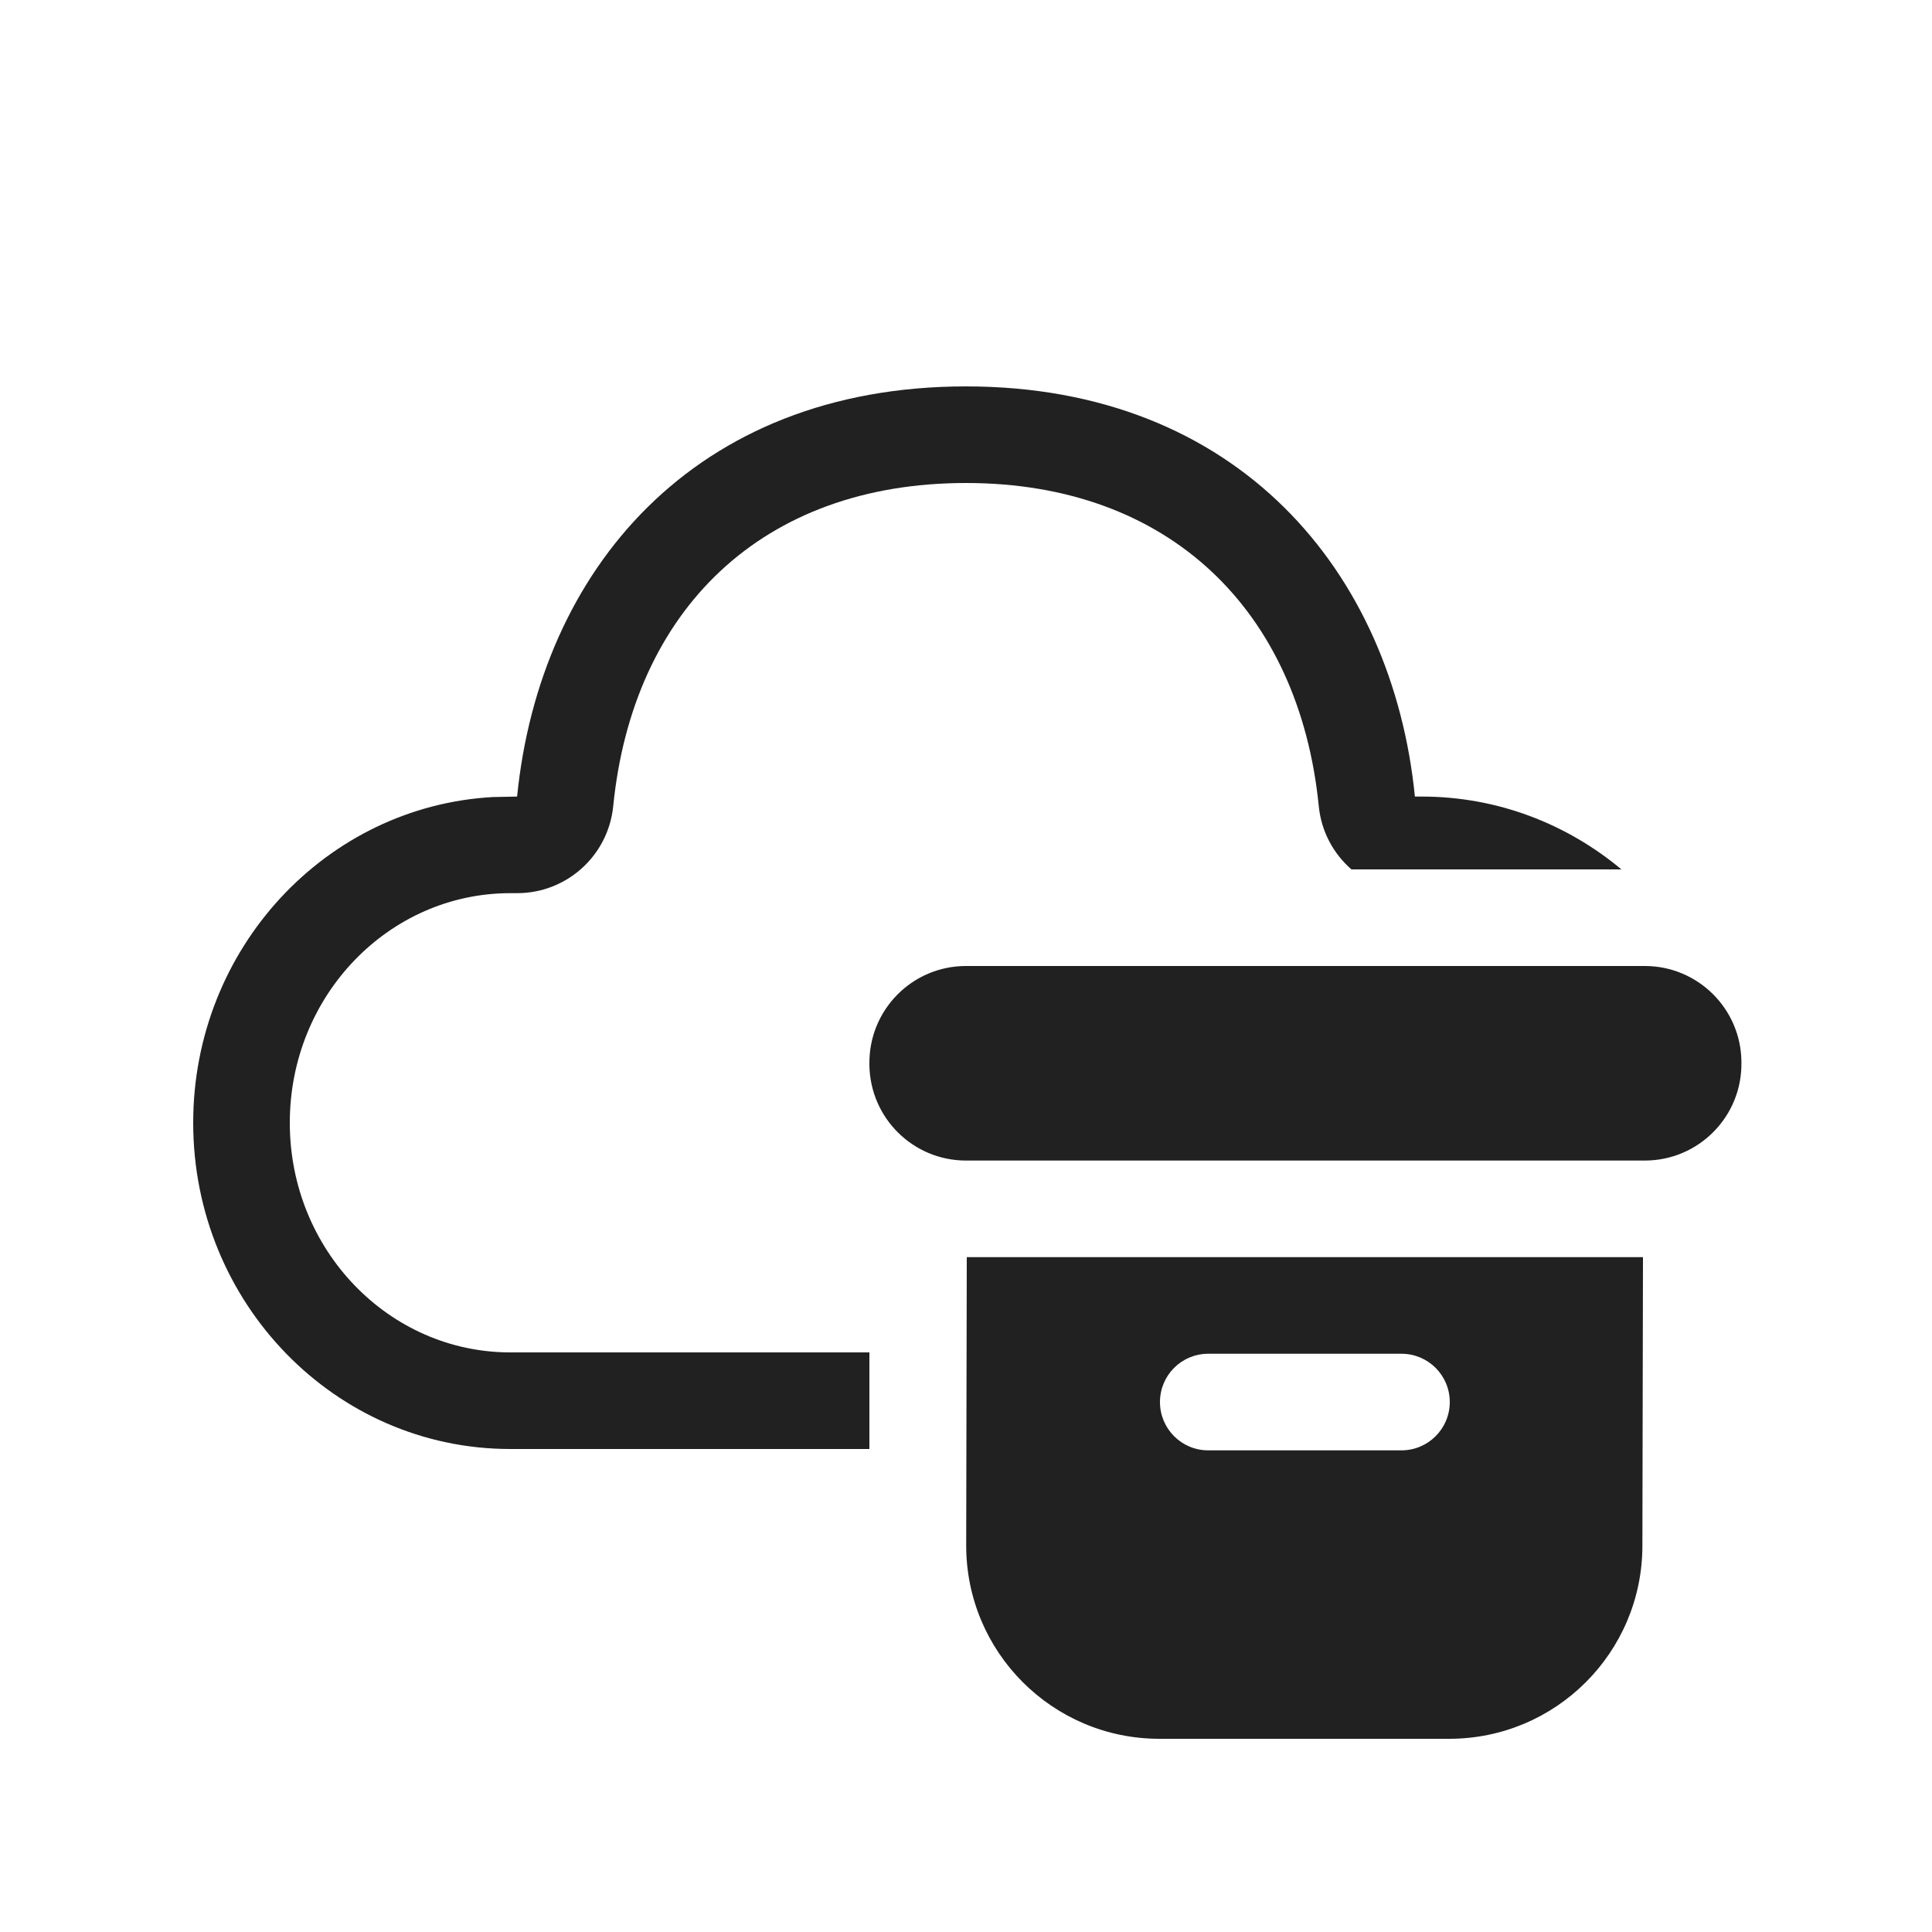
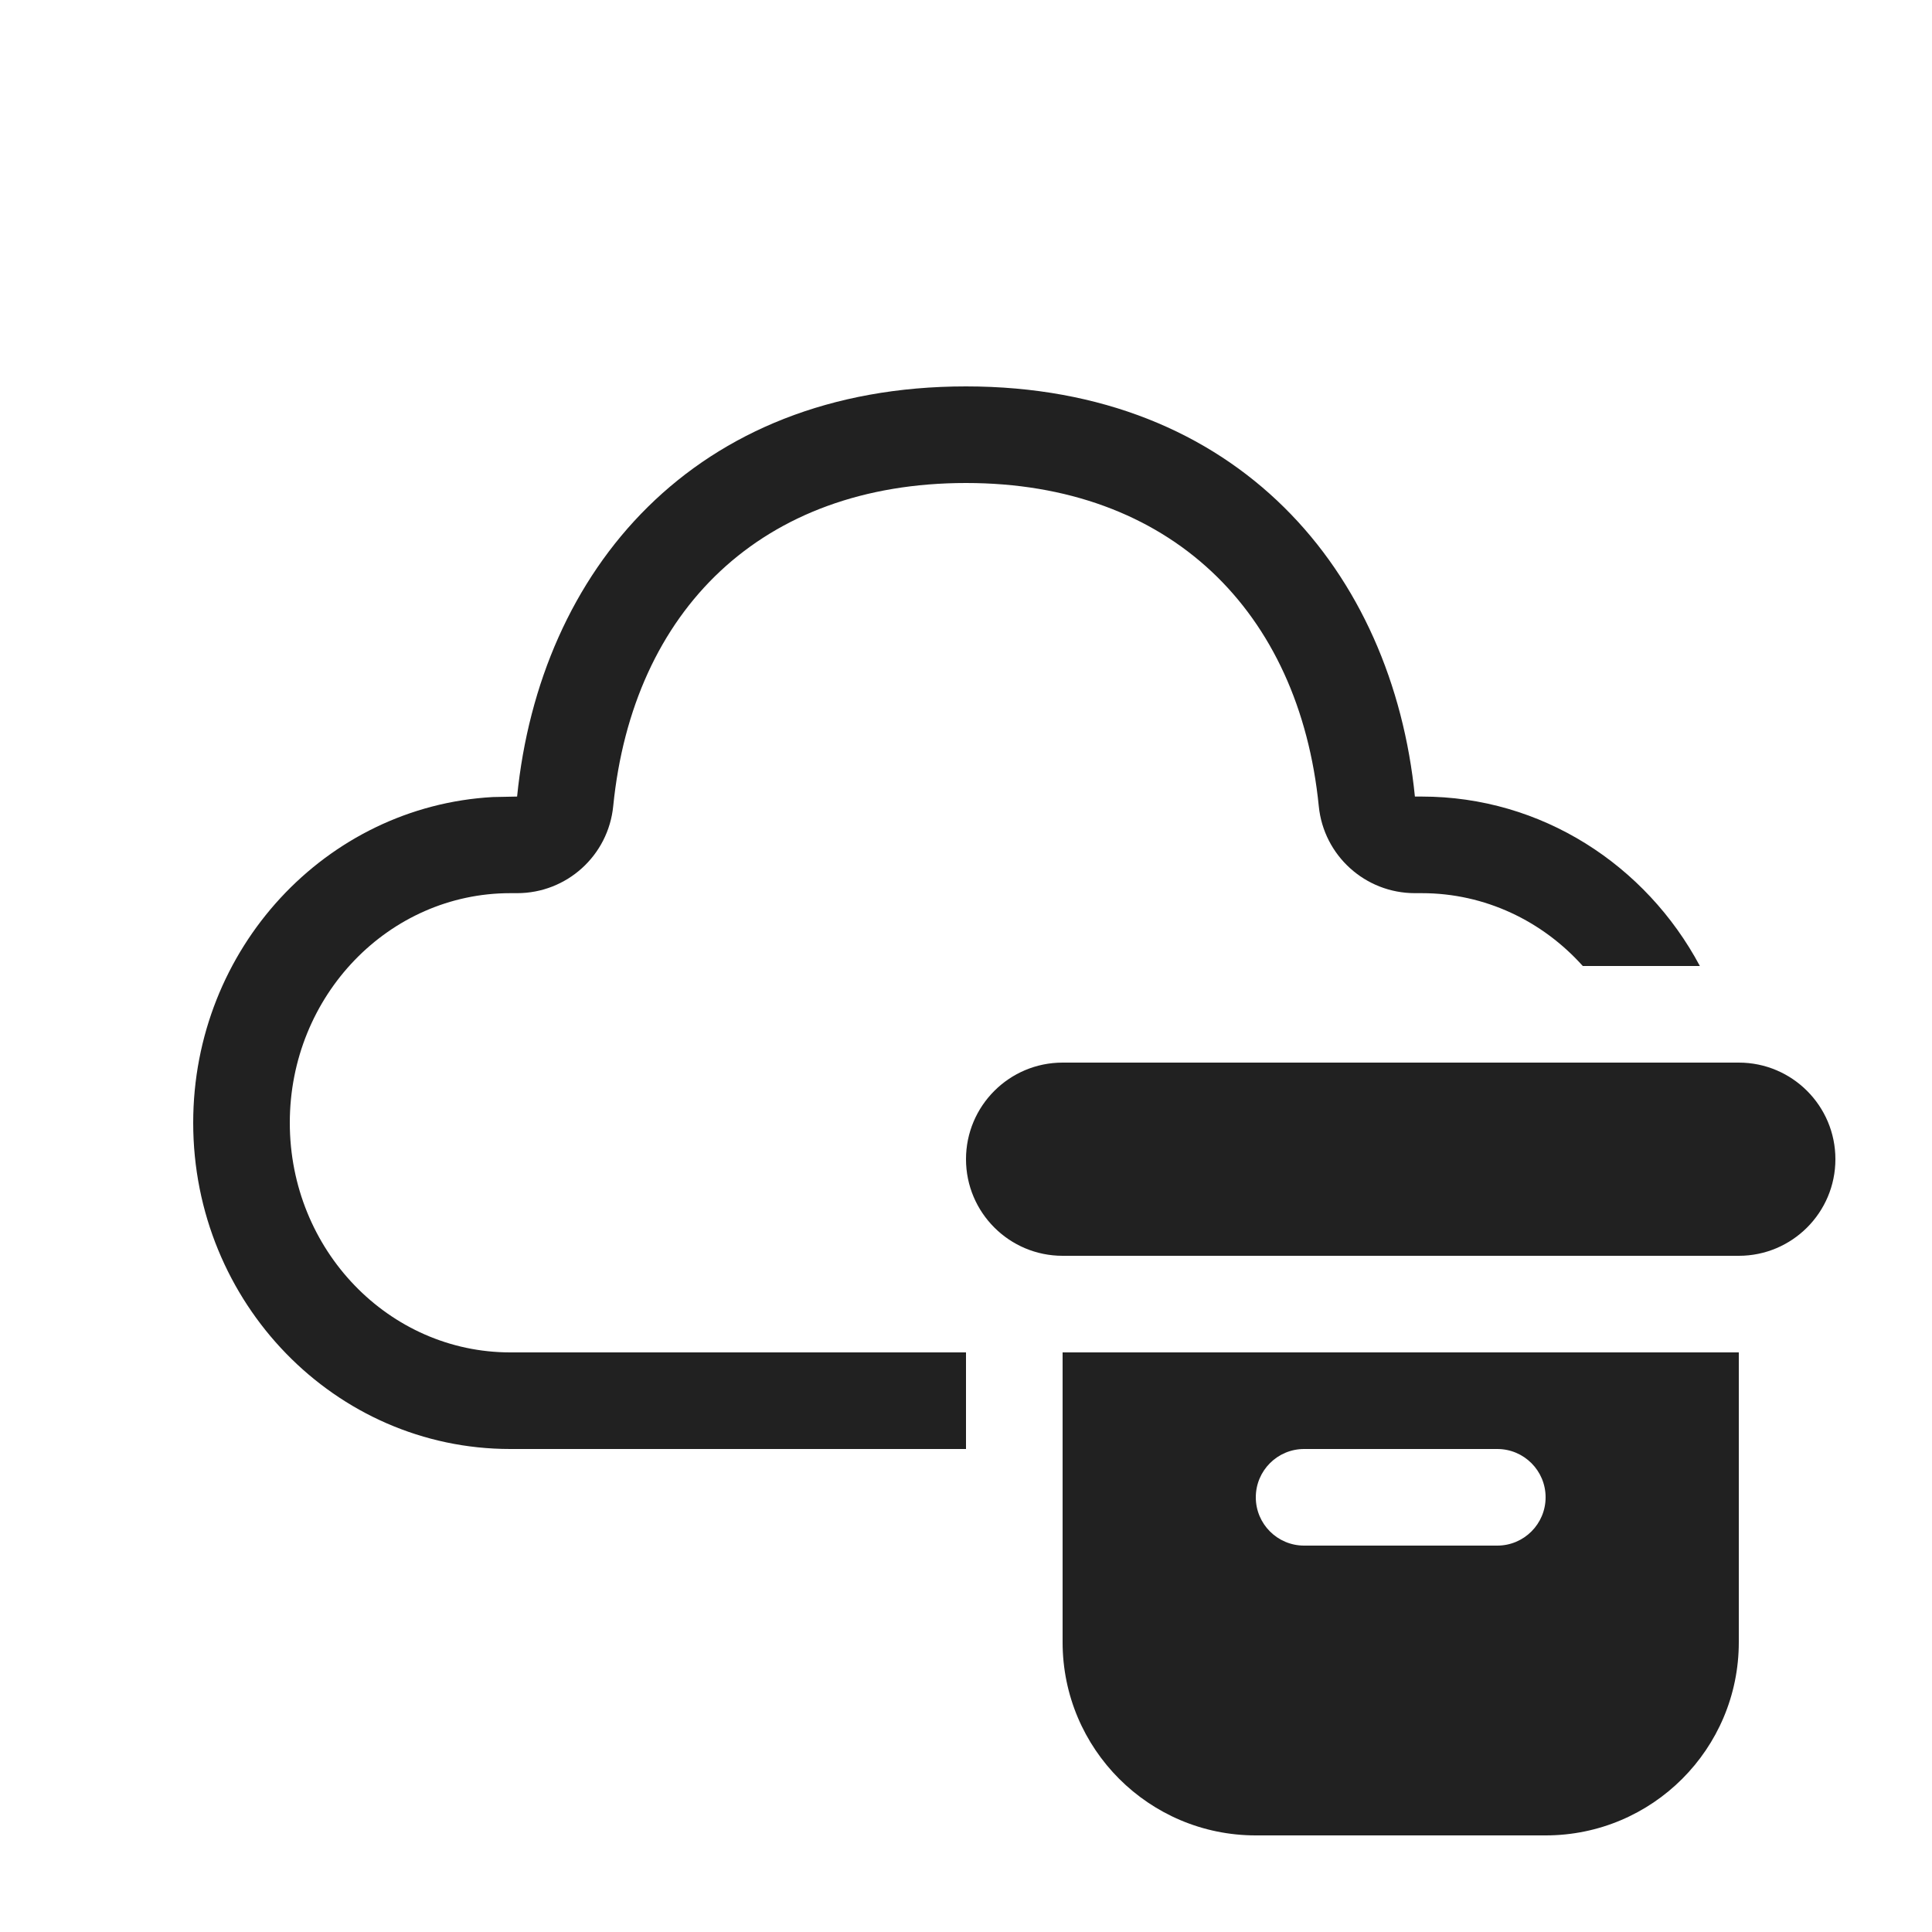
<svg xmlns="http://www.w3.org/2000/svg" width="20" height="20" viewBox="0 0 20 20" fill="none">
-   <path d="M14.647 8.246C14.415 5.923 12.817 4 10 4C7.183 4 5.587 5.908 5.353 8.246L5.102 8.251C3.373 8.347 2 9.82 2 11.623C2 13.488 3.469 15 5.282 15H9V14H5.282C4.028 14 3 12.942 3 11.623C3 10.304 4.028 9.246 5.282 9.246L5.353 9.246C5.867 9.246 6.297 8.857 6.348 8.345C6.551 6.316 7.886 5 10 5C12.108 5 13.45 6.325 13.652 8.346C13.678 8.608 13.804 8.838 13.99 9H16.785C16.221 8.529 15.502 8.246 14.718 8.246L14.647 8.246ZM9 11.014C8.993 10.456 9.442 10 10 10H17.027C17.574 10 18.02 10.44 18.027 10.986L18.027 11C18.035 11.557 17.585 12.014 17.027 12.014H10C9.453 12.014 9.008 11.574 9 11.027L9 11.014ZM10.008 13.014H17.008L17.002 16.004C17 17.107 16.105 18 15.002 18H12.002C10.896 18 10 17.102 10.002 15.996L10.008 13.014ZM12.508 14.014C12.231 14.014 12.008 14.237 12.008 14.514C12.008 14.79 12.231 15.014 12.508 15.014H14.508C14.784 15.014 15.008 14.79 15.008 14.514C15.008 14.237 14.784 14.014 14.508 14.014H12.508Z" fill="#212121" />
+   <path d="M10 4C12.817 4 14.415 5.923 14.647 8.246L14.718 8.246C15.959 8.246 17.039 8.955 17.597 10H16.385C15.968 9.535 15.374 9.246 14.718 9.246L14.647 9.246C14.133 9.246 13.703 8.857 13.652 8.346C13.45 6.325 12.108 5 10 5C7.886 5 6.551 6.316 6.348 8.345C6.297 8.857 5.867 9.246 5.353 9.246L5.282 9.246C4.028 9.246 3 10.304 3 11.623C3 12.942 4.028 14 5.282 14H10V15H5.282C3.469 15 2 13.488 2 11.623C2 9.82 3.373 8.347 5.102 8.251L5.353 8.246C5.587 5.908 7.183 4 10 4ZM10 12C10 11.448 10.448 11 11 11H18C18.552 11 19 11.448 19 12C19 12.552 18.552 13 18 13H11C10.448 13 10 12.552 10 12ZM18 14H11V17C11 18.105 11.895 19 13 19H16C17.105 19 18 18.105 18 17V14ZM13.5 15H15.5C15.776 15 16 15.224 16 15.5C16 15.776 15.776 16 15.5 16H13.5C13.224 16 13 15.776 13 15.5C13 15.224 13.224 15 13.5 15Z" fill="#212121" />
</svg>
